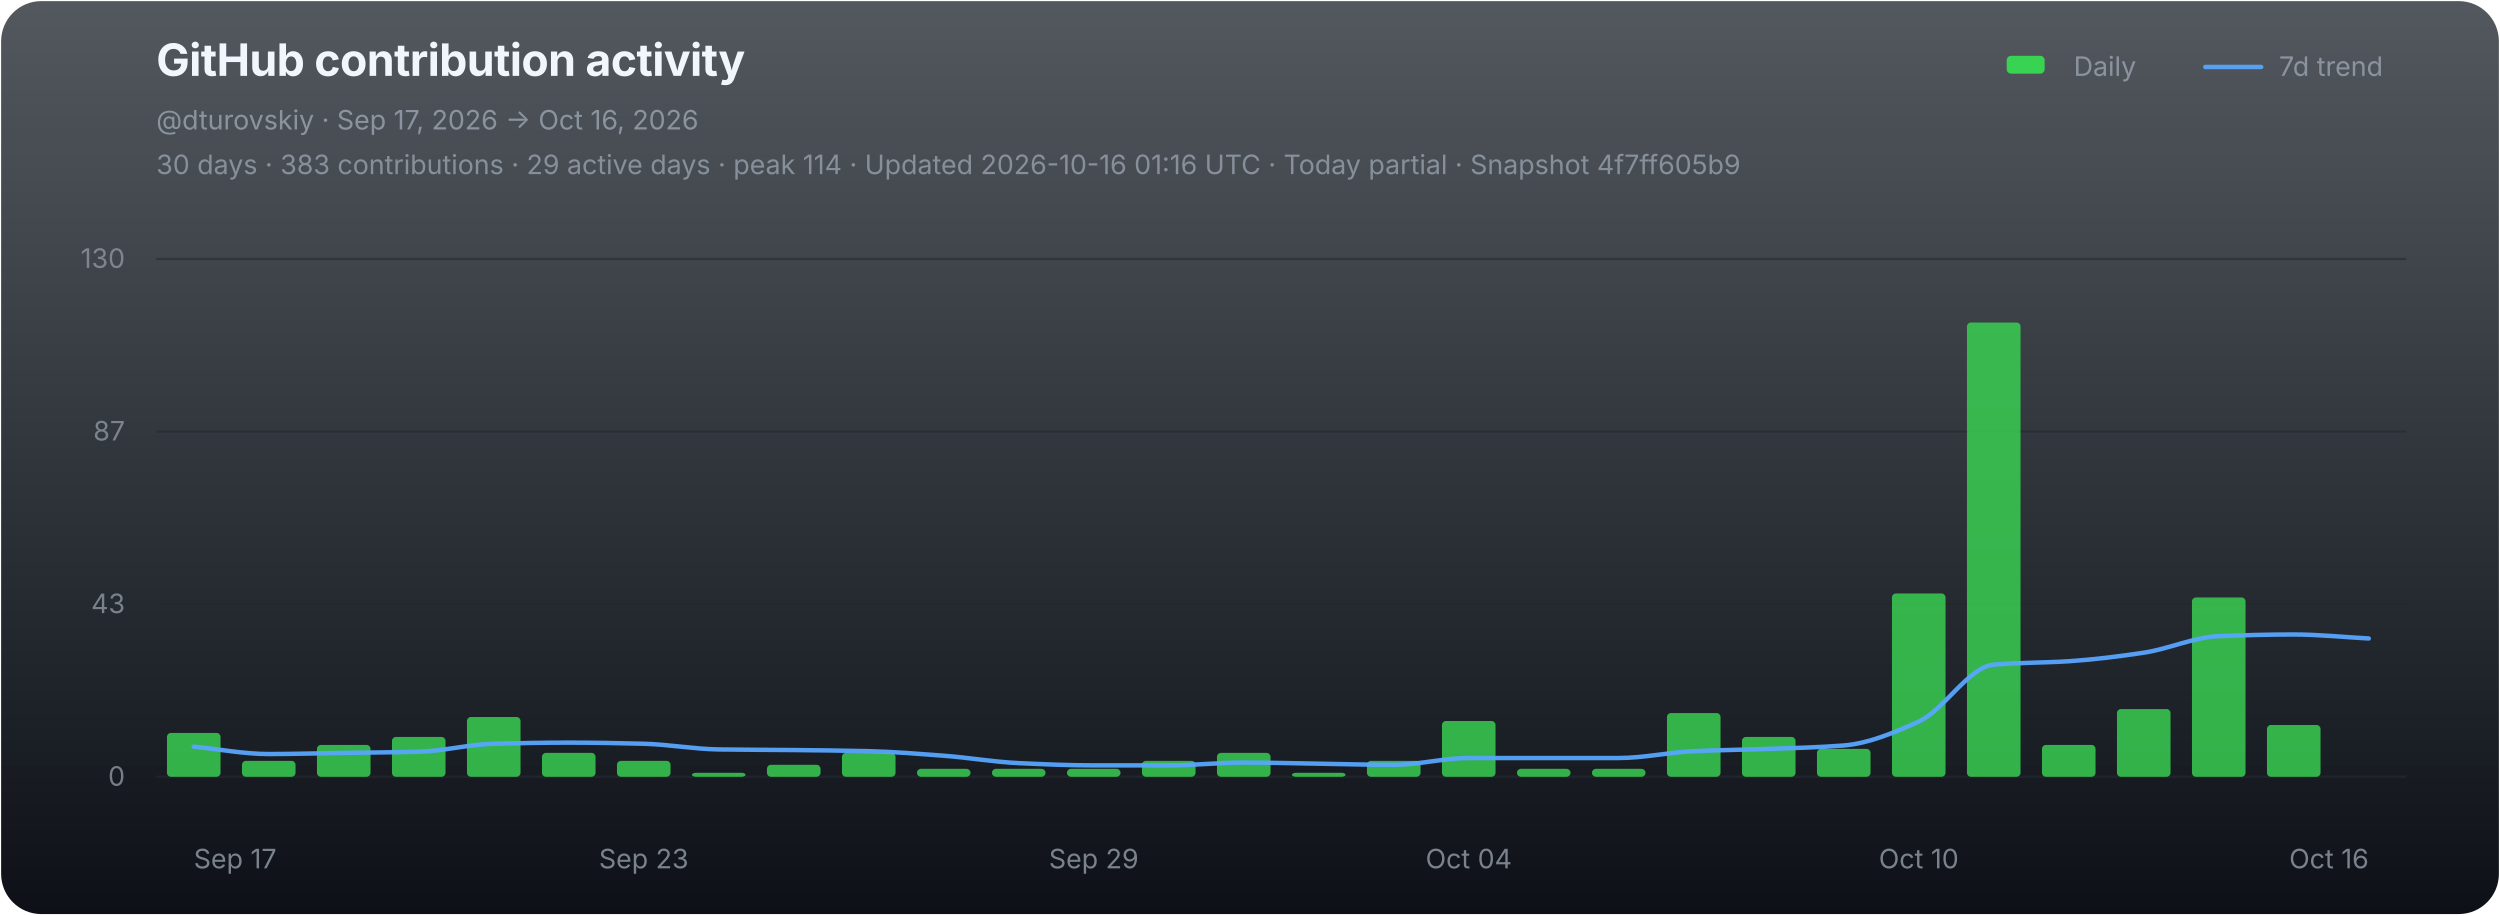
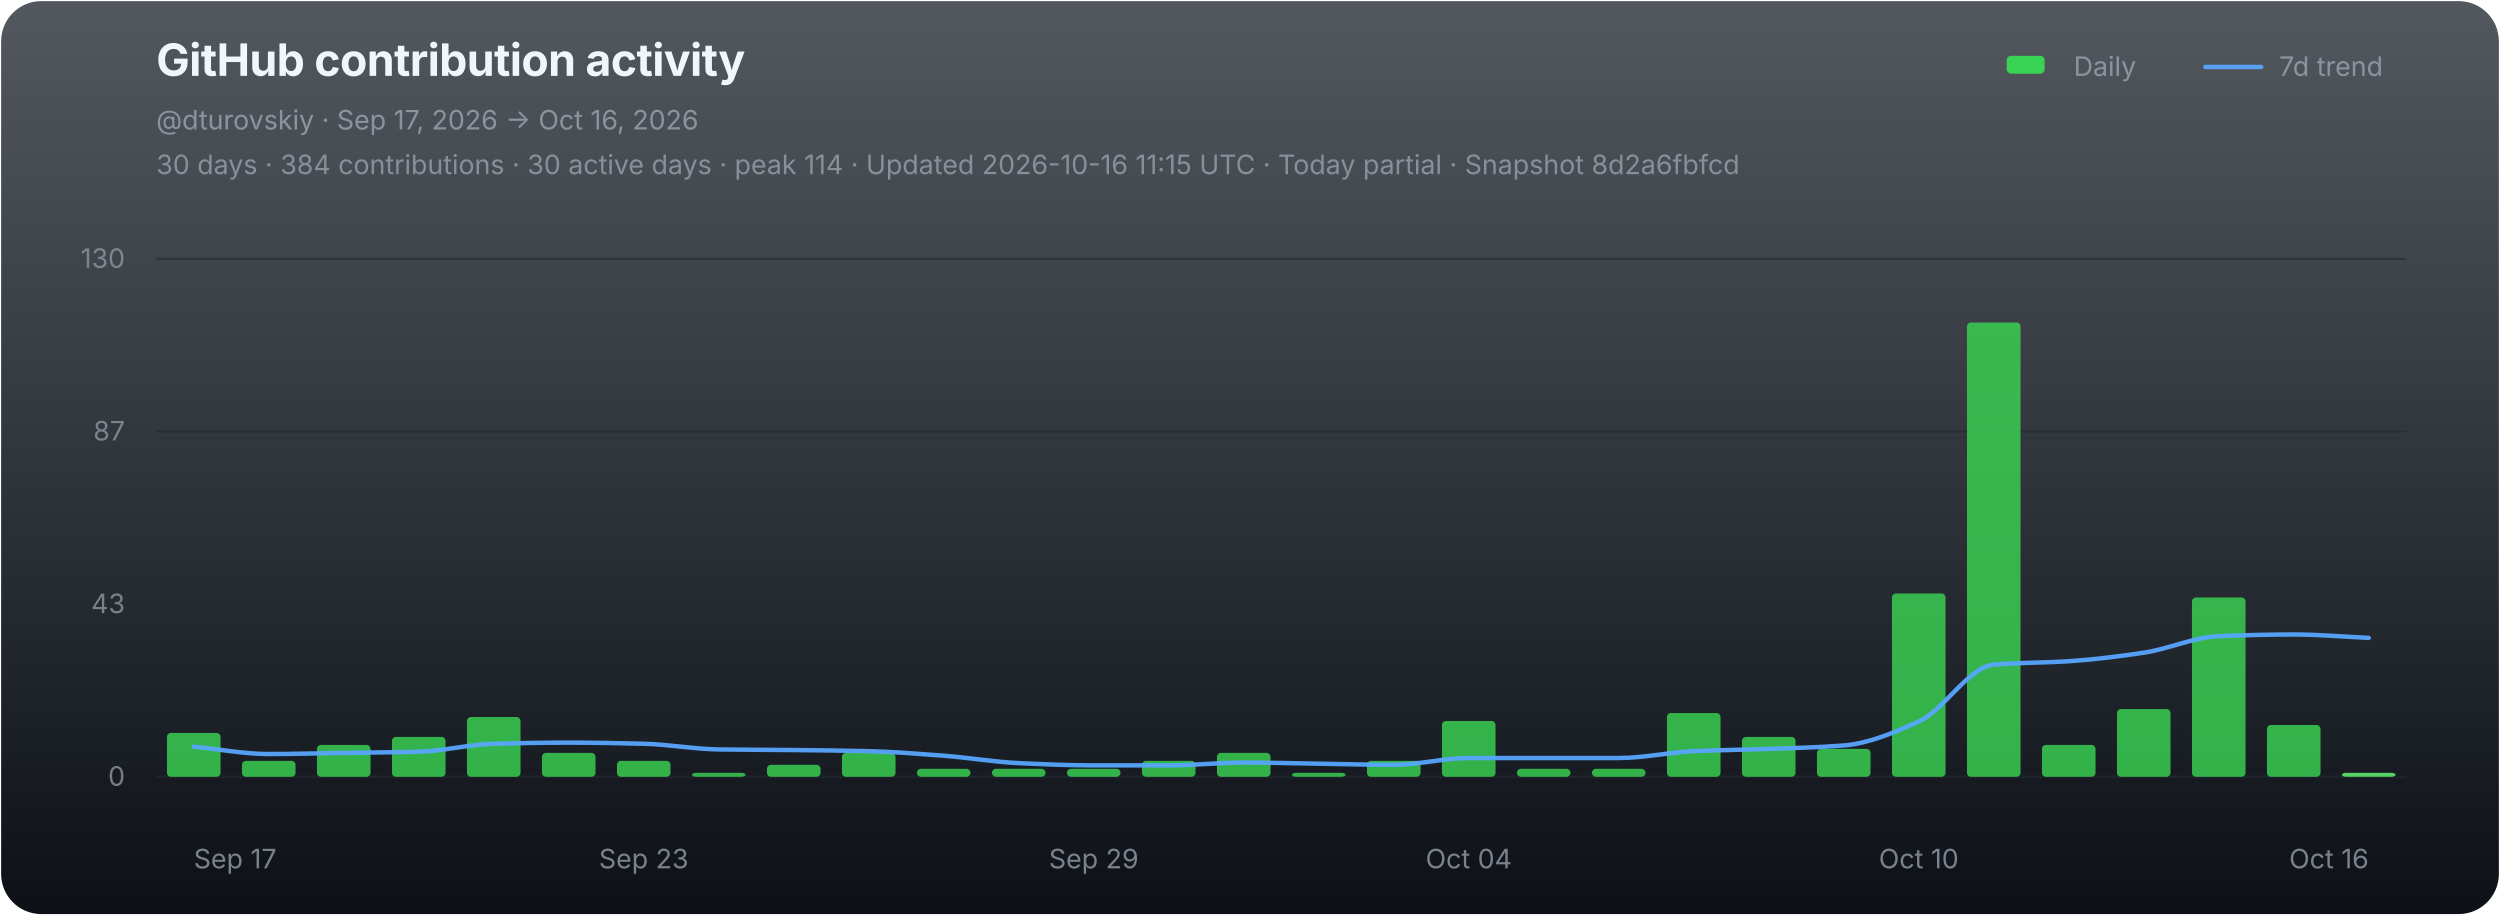
<svg xmlns="http://www.w3.org/2000/svg" width="1120" height="410" viewBox="0 0 1120 410" role="img" aria-labelledby="chart-title chart-desc">
  <defs>
    <linearGradient id="chart-bg" x1="0" y1="0" x2="0" y2="1">
      <stop offset="0" stop-color="#111821" stop-opacity="0.72" />
      <stop offset="1" stop-color="#0d1117" stop-opacity="1" />
    </linearGradient>
  </defs>
  <rect x="0.5" y="0.5" width="1119" height="409" rx="18" fill="url(#chart-bg)" stroke="none" />
  <g font-family="-apple-system,BlinkMacSystemFont,'Segoe UI',sans-serif">
    <text x="70" y="34" fill="#f0f6fc" font-size="20" font-weight="700" letter-spacing="-0.25">GitHub contribution activity</text>
    <text x="70" y="58" fill="#8b949e" font-size="12">@dturovskiy · Sep 17, 2026 → Oct 16, 2026</text>
-     <text x="70" y="78" fill="#8b949e" font-size="12" opacity="0.94">30 days · 383 contributions · 29 active days · peak 114 · Updated 2026-10-16 01:16 UTC · Today partial · Snapshot 4f7ff605b9</text>
+     <text x="70" y="78" fill="#8b949e" font-size="12" opacity="0.94">30 days · 384 contributions · 30 active days · peak 114 · Updated 2026-10-16 11:15 UTC · Today partial · Snapshot 8d2a6fbfcd</text>
    <g transform="translate(896,30)" font-size="12" fill="#8b949e">
      <rect x="3" y="-5" width="17" height="8" rx="2" fill="#39d353" />
      <text x="33" y="4">Daily</text>
      <line x1="92" y1="0" x2="117" y2="0" stroke="#58a6ff" stroke-width="2" stroke-linecap="round" opacity="0.92" />
      <text x="125" y="4">7d trend</text>
    </g>
    <line x1="70" y1="116.00" x2="1078" y2="116.00" stroke="#21262d" stroke-width="1" opacity="0.52" />
    <text x="56" y="120.00" fill="#8b949e" font-size="12" text-anchor="end" opacity="0.82">130</text>
    <line x1="70" y1="193.33" x2="1078" y2="193.33" stroke="#21262d" stroke-width="1" opacity="0.52" />
    <text x="56" y="197.33" fill="#8b949e" font-size="12" text-anchor="end" opacity="0.82">87</text>
    <line x1="70" y1="270.67" x2="1078" y2="270.67" stroke="#21262d" stroke-width="1" opacity="0.52" />
    <text x="56" y="274.67" fill="#8b949e" font-size="12" text-anchor="end" opacity="0.82">43</text>
    <line x1="70" y1="348.00" x2="1078" y2="348.00" stroke="#21262d" stroke-width="1" opacity="0.9" />
    <text x="56" y="352.00" fill="#8b949e" font-size="12" text-anchor="end" opacity="0.82">0</text>
    <g data-chart-series="daily-bars">
      <rect data-series="daily" x="74.8" y="328.36" width="24" height="19.64" rx="1.8" fill="#39d353" opacity="0.82" />
      <rect data-series="daily" x="108.4" y="340.86" width="24" height="7.14" rx="1.8" fill="#39d353" opacity="0.82" />
      <rect data-series="daily" x="142" y="333.72" width="24" height="14.28" rx="1.8" fill="#39d353" opacity="0.82" />
      <rect data-series="daily" x="175.6" y="330.15" width="24" height="17.85" rx="1.8" fill="#39d353" opacity="0.82" />
      <rect data-series="daily" x="209.2" y="321.22" width="24" height="26.78" rx="1.8" fill="#39d353" opacity="0.82" />
      <rect data-series="daily" x="242.8" y="337.29" width="24" height="10.71" rx="1.8" fill="#39d353" opacity="0.82" />
      <rect data-series="daily" x="276.4" y="340.86" width="24" height="7.14" rx="1.8" fill="#39d353" opacity="0.82" />
      <rect data-series="daily" x="310" y="346.21" width="24" height="1.79" rx="1.8" fill="#39d353" opacity="0.82" />
      <rect data-series="daily" x="343.6" y="342.64" width="24" height="5.36" rx="1.8" fill="#39d353" opacity="0.82" />
      <rect data-series="daily" x="377.2" y="337.29" width="24" height="10.71" rx="1.8" fill="#39d353" opacity="0.82" />
      <rect data-series="daily" x="410.8" y="344.43" width="24" height="3.57" rx="1.8" fill="#39d353" opacity="0.82" />
      <rect data-series="daily" x="444.4" y="344.43" width="24" height="3.57" rx="1.8" fill="#39d353" opacity="0.82" />
      <rect data-series="daily" x="478" y="344.43" width="24" height="3.57" rx="1.8" fill="#39d353" opacity="0.82" />
      <rect data-series="daily" x="511.6" y="340.86" width="24" height="7.14" rx="1.8" fill="#39d353" opacity="0.82" />
      <rect data-series="daily" x="545.2" y="337.29" width="24" height="10.71" rx="1.8" fill="#39d353" opacity="0.82" />
      <rect data-series="daily" x="578.8" y="346.21" width="24" height="1.79" rx="1.8" fill="#39d353" opacity="0.82" />
      <rect data-series="daily" x="612.4" y="340.86" width="24" height="7.14" rx="1.8" fill="#39d353" opacity="0.82" />
      <rect data-series="daily" x="646" y="323.01" width="24" height="24.99" rx="1.8" fill="#39d353" opacity="0.82" />
      <rect data-series="daily" x="679.6" y="344.43" width="24" height="3.57" rx="1.8" fill="#39d353" opacity="0.82" />
      <rect data-series="daily" x="713.2" y="344.43" width="24" height="3.57" rx="1.8" fill="#39d353" opacity="0.82" />
      <rect data-series="daily" x="746.8" y="319.44" width="24" height="28.56" rx="1.8" fill="#39d353" opacity="0.82" />
      <rect data-series="daily" x="780.4" y="330.15" width="24" height="17.85" rx="1.8" fill="#39d353" opacity="0.82" />
      <rect data-series="daily" x="814" y="335.5" width="24" height="12.5" rx="1.8" fill="#39d353" opacity="0.82" />
      <rect data-series="daily" x="847.6" y="265.88" width="24" height="82.12" rx="1.8" fill="#39d353" opacity="0.82" />
      <rect data-series="daily" x="881.2" y="144.49" width="24" height="203.51" rx="1.8" fill="#39d353" opacity="0.82" />
      <rect data-series="daily" x="914.8" y="333.72" width="24" height="14.28" rx="1.8" fill="#39d353" opacity="0.82" />
      <rect data-series="daily" x="948.4" y="317.65" width="24" height="30.35" rx="1.8" fill="#39d353" opacity="0.82" />
      <rect data-series="daily" x="982" y="267.67" width="24" height="80.33" rx="1.8" fill="#39d353" opacity="0.82" />
      <rect data-series="daily" x="1015.6" y="324.79" width="24" height="23.21" rx="1.8" fill="#39d353" opacity="0.82" />
+       <rect data-series="daily" x="1049.2" y="346.21" width="24" height="1.79" rx="1.8" fill="#56d364" opacity="1" />
    </g>
-     <path data-series="trend" d="M 86.80 334.49 C 98.00 335.59, 109.20 337.81, 120.40 337.81 C 131.60 337.81, 142.80 337.46, 154.00 337.29 C 165.20 337.12, 176.40 337.07, 187.60 336.77 C 198.80 336.47, 210.00 333.49, 221.20 333.20 C 232.40 332.91, 243.60 332.70, 254.80 332.70 C 266.00 332.70, 277.20 332.92, 288.40 333.20 C 299.60 333.48, 310.80 335.59, 322.00 335.75 C 333.20 335.92, 344.40 335.91, 355.60 336.02 C 366.80 336.14, 378.00 336.25, 389.20 336.52 C 400.40 336.79, 411.60 337.72, 422.80 338.56 C 434.00 339.40, 445.20 341.36, 456.40 341.88 C 467.60 342.40, 478.80 342.89, 490.00 342.89 C 501.20 342.89, 512.40 342.89, 523.60 342.89 C 534.80 342.89, 546.00 341.63, 557.20 341.63 C 568.40 341.63, 579.60 341.96, 590.80 342.13 C 602.00 342.30, 613.20 342.64, 624.40 342.64 C 635.60 342.64, 646.80 339.59, 658.00 339.59 C 669.20 339.59, 680.40 339.59, 691.60 339.59 C 702.80 339.59, 714.00 339.59, 725.20 339.59 C 736.40 339.59, 747.60 337.03, 758.80 336.52 C 770.00 336.01, 781.20 335.91, 792.40 335.50 C 803.60 335.10, 814.80 334.86, 826.00 333.97 C 837.20 333.07, 848.40 328.29, 859.60 323.26 C 870.80 318.23, 882.00 298.73, 893.20 297.77 C 904.40 296.80, 915.60 296.96, 926.80 296.23 C 938.00 295.50, 949.20 294.09, 960.40 292.41 C 971.60 290.73, 982.80 285.46, 994.00 285.00 C 1005.20 284.55, 1016.40 284.25, 1027.60 284.25 C 1038.80 284.25, 1050.00 285.44, 1061.20 286.04" fill="none" stroke="#58a6ff" stroke-width="2" stroke-linejoin="round" stroke-linecap="round" opacity="0.94" vector-effect="non-scaling-stroke" />
+     <path data-series="trend" d="M 86.80 334.49 C 98.00 335.59, 109.20 337.81, 120.40 337.81 C 131.60 337.81, 142.80 337.46, 154.00 337.29 C 165.20 337.12, 176.40 337.07, 187.60 336.77 C 198.80 336.47, 210.00 333.49, 221.20 333.20 C 232.40 332.91, 243.60 332.70, 254.80 332.70 C 266.00 332.70, 277.20 332.92, 288.40 333.20 C 299.60 333.48, 310.80 335.59, 322.00 335.75 C 333.20 335.92, 344.40 335.91, 355.60 336.02 C 366.80 336.14, 378.00 336.25, 389.20 336.52 C 400.40 336.79, 411.60 337.72, 422.80 338.56 C 434.00 339.40, 445.20 341.36, 456.40 341.88 C 467.60 342.40, 478.80 342.89, 490.00 342.89 C 501.20 342.89, 512.40 342.89, 523.60 342.89 C 534.80 342.89, 546.00 341.63, 557.20 341.63 C 568.40 341.63, 579.60 341.96, 590.80 342.13 C 602.00 342.30, 613.20 342.64, 624.40 342.64 C 635.60 342.64, 646.80 339.59, 658.00 339.59 C 669.20 339.59, 680.40 339.59, 691.60 339.59 C 702.80 339.59, 714.00 339.59, 725.20 339.59 C 736.40 339.59, 747.60 337.03, 758.80 336.52 C 770.00 336.01, 781.20 335.91, 792.40 335.50 C 803.60 335.10, 814.80 334.86, 826.00 333.97 C 837.20 333.07, 848.40 328.29, 859.60 323.26 C 870.80 318.23, 882.00 298.73, 893.20 297.77 C 904.40 296.80, 915.60 296.96, 926.80 296.23 C 938.00 295.50, 949.20 294.09, 960.40 292.41 C 971.60 290.73, 982.80 285.46, 994.00 285.00 C 1005.20 284.55, 1016.40 284.25, 1027.60 284.25 C 1038.80 284.25, 1050.00 285.26, 1061.20 285.77" fill="none" stroke="#58a6ff" stroke-width="2" stroke-linejoin="round" stroke-linecap="round" opacity="0.94" vector-effect="non-scaling-stroke" />
    <text x="86.80" y="389" fill="#8b949e" font-size="12" text-anchor="start" opacity="0.86">Sep 17</text>
    <text x="288.40" y="389" fill="#8b949e" font-size="12" text-anchor="middle" opacity="0.86">Sep 23</text>
    <text x="490.00" y="389" fill="#8b949e" font-size="12" text-anchor="middle" opacity="0.86">Sep 29</text>
    <text x="658.00" y="389" fill="#8b949e" font-size="12" text-anchor="middle" opacity="0.86">Oct 04</text>
    <text x="859.60" y="389" fill="#8b949e" font-size="12" text-anchor="middle" opacity="0.86">Oct 10</text>
    <text x="1061.20" y="389" fill="#8b949e" font-size="12" text-anchor="end" opacity="0.86">Oct 16</text>
  </g>
</svg>
